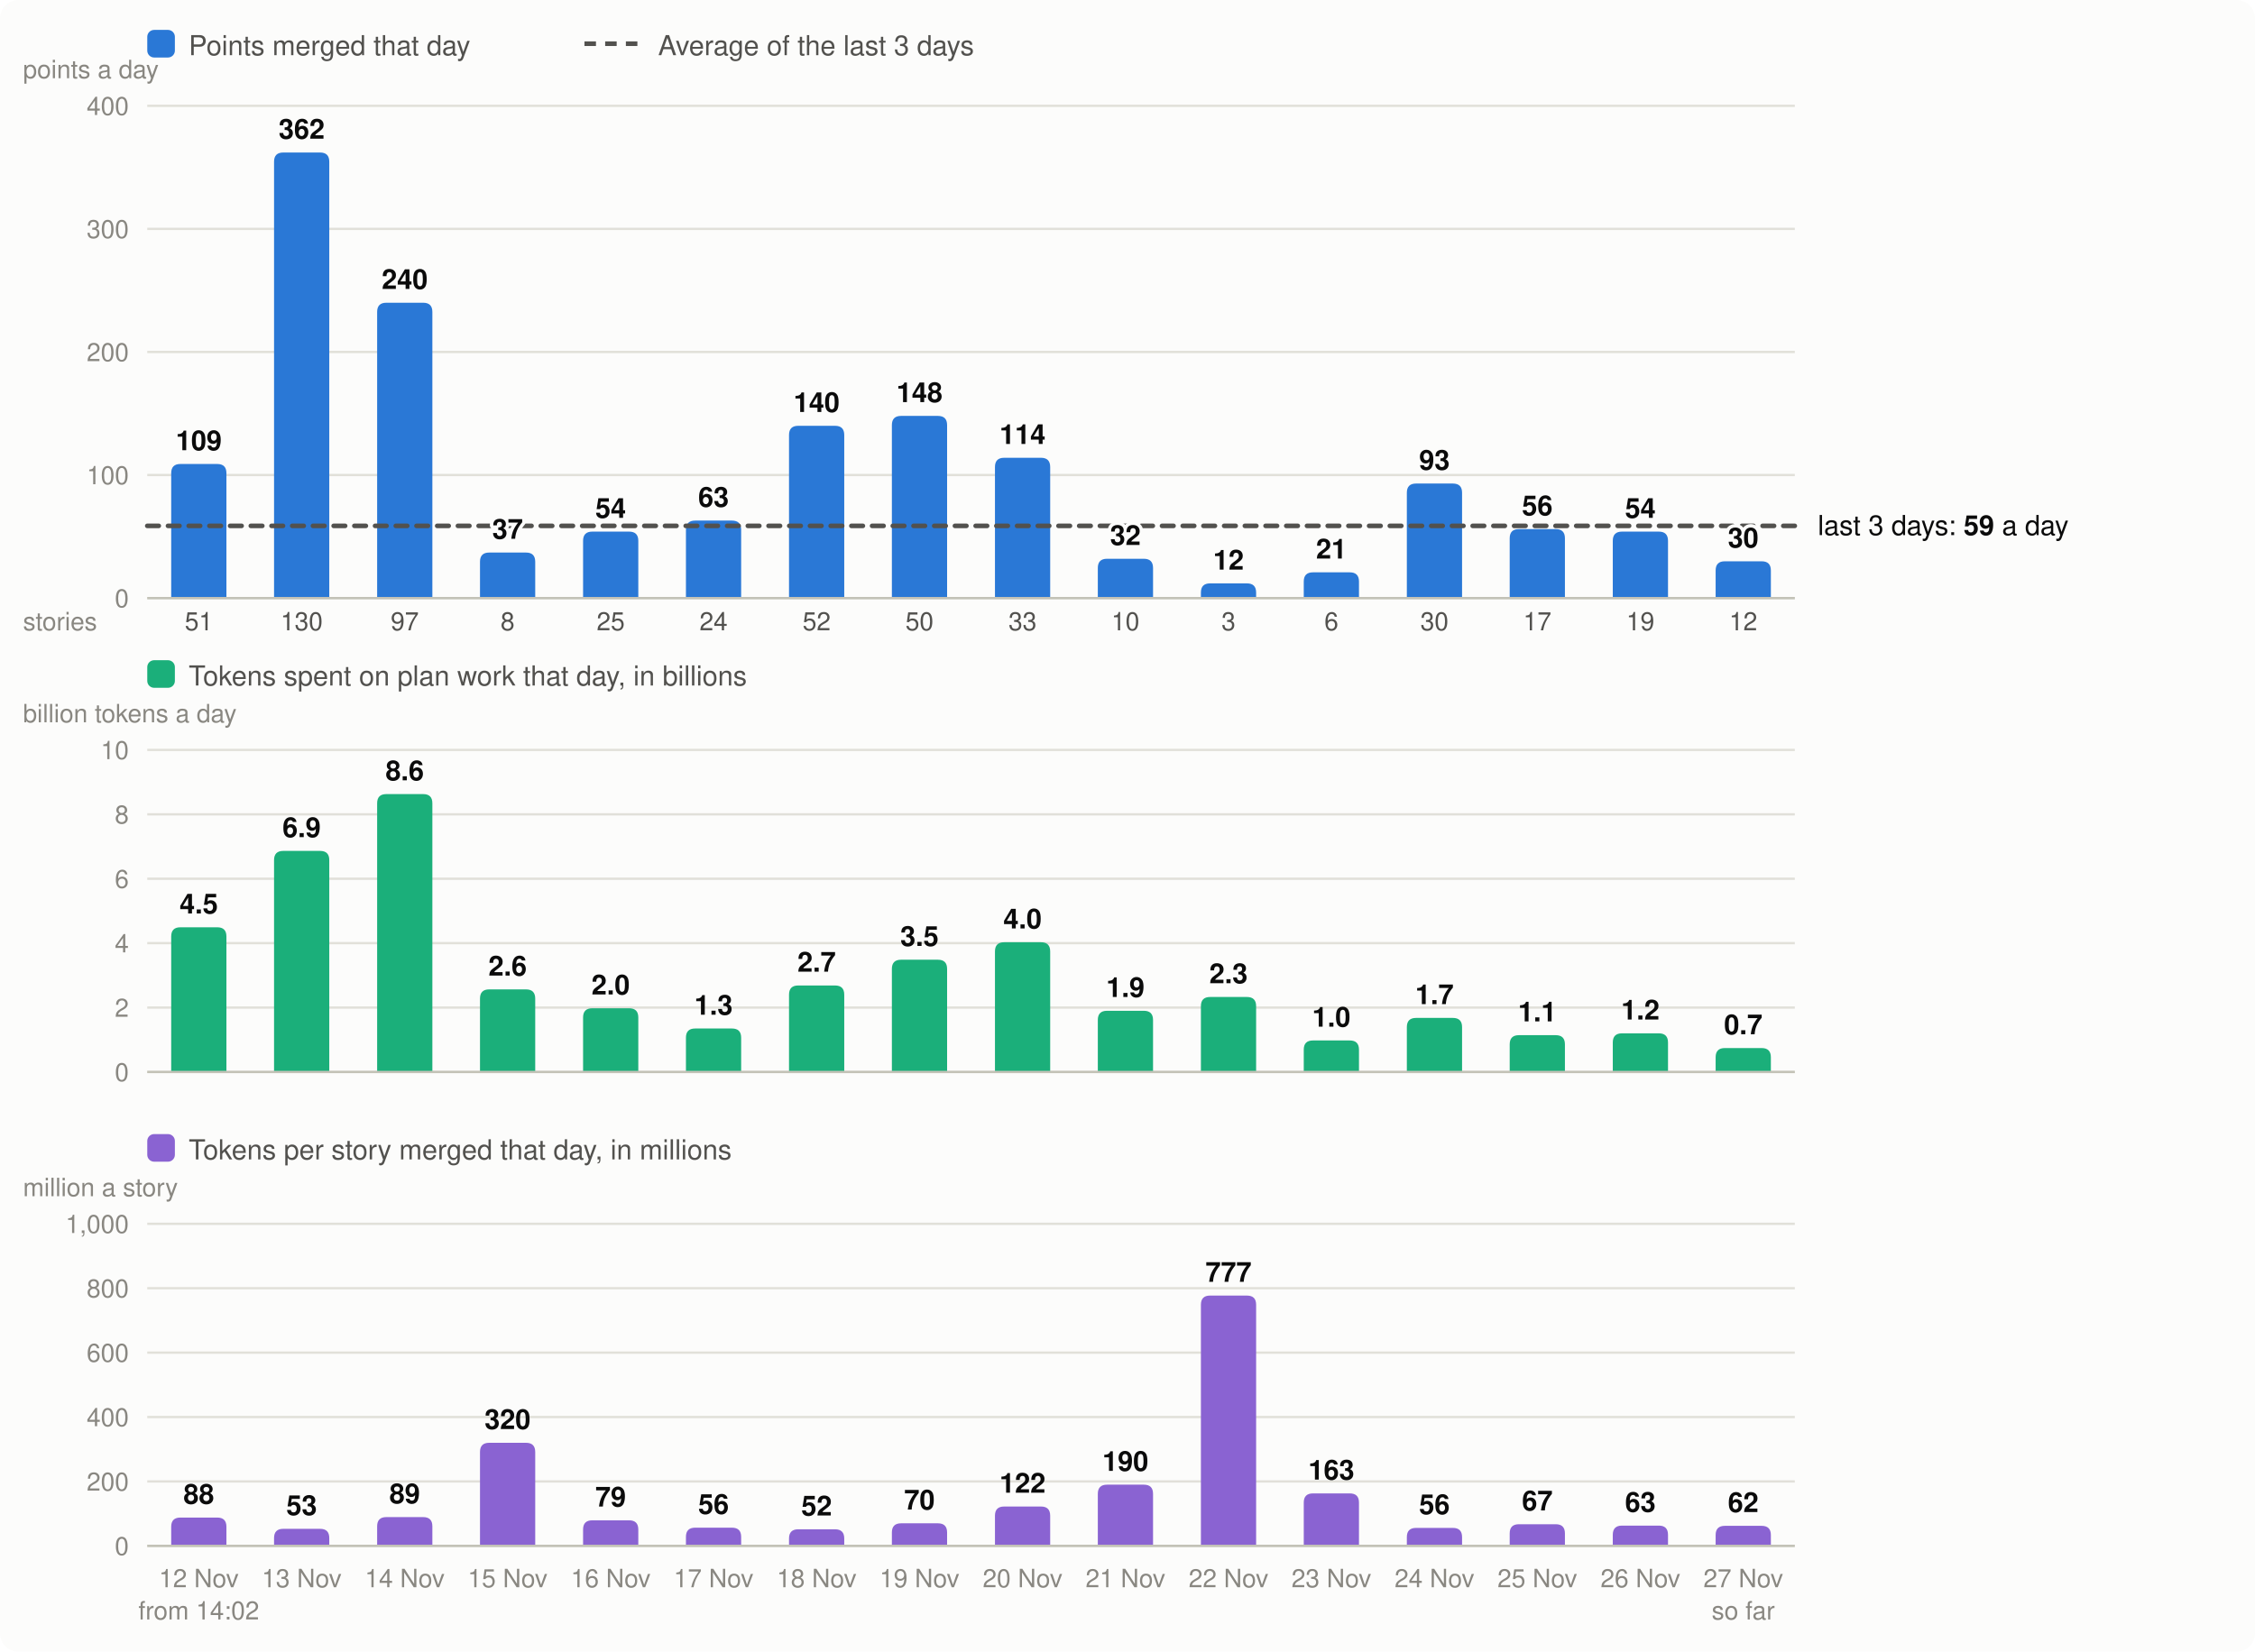
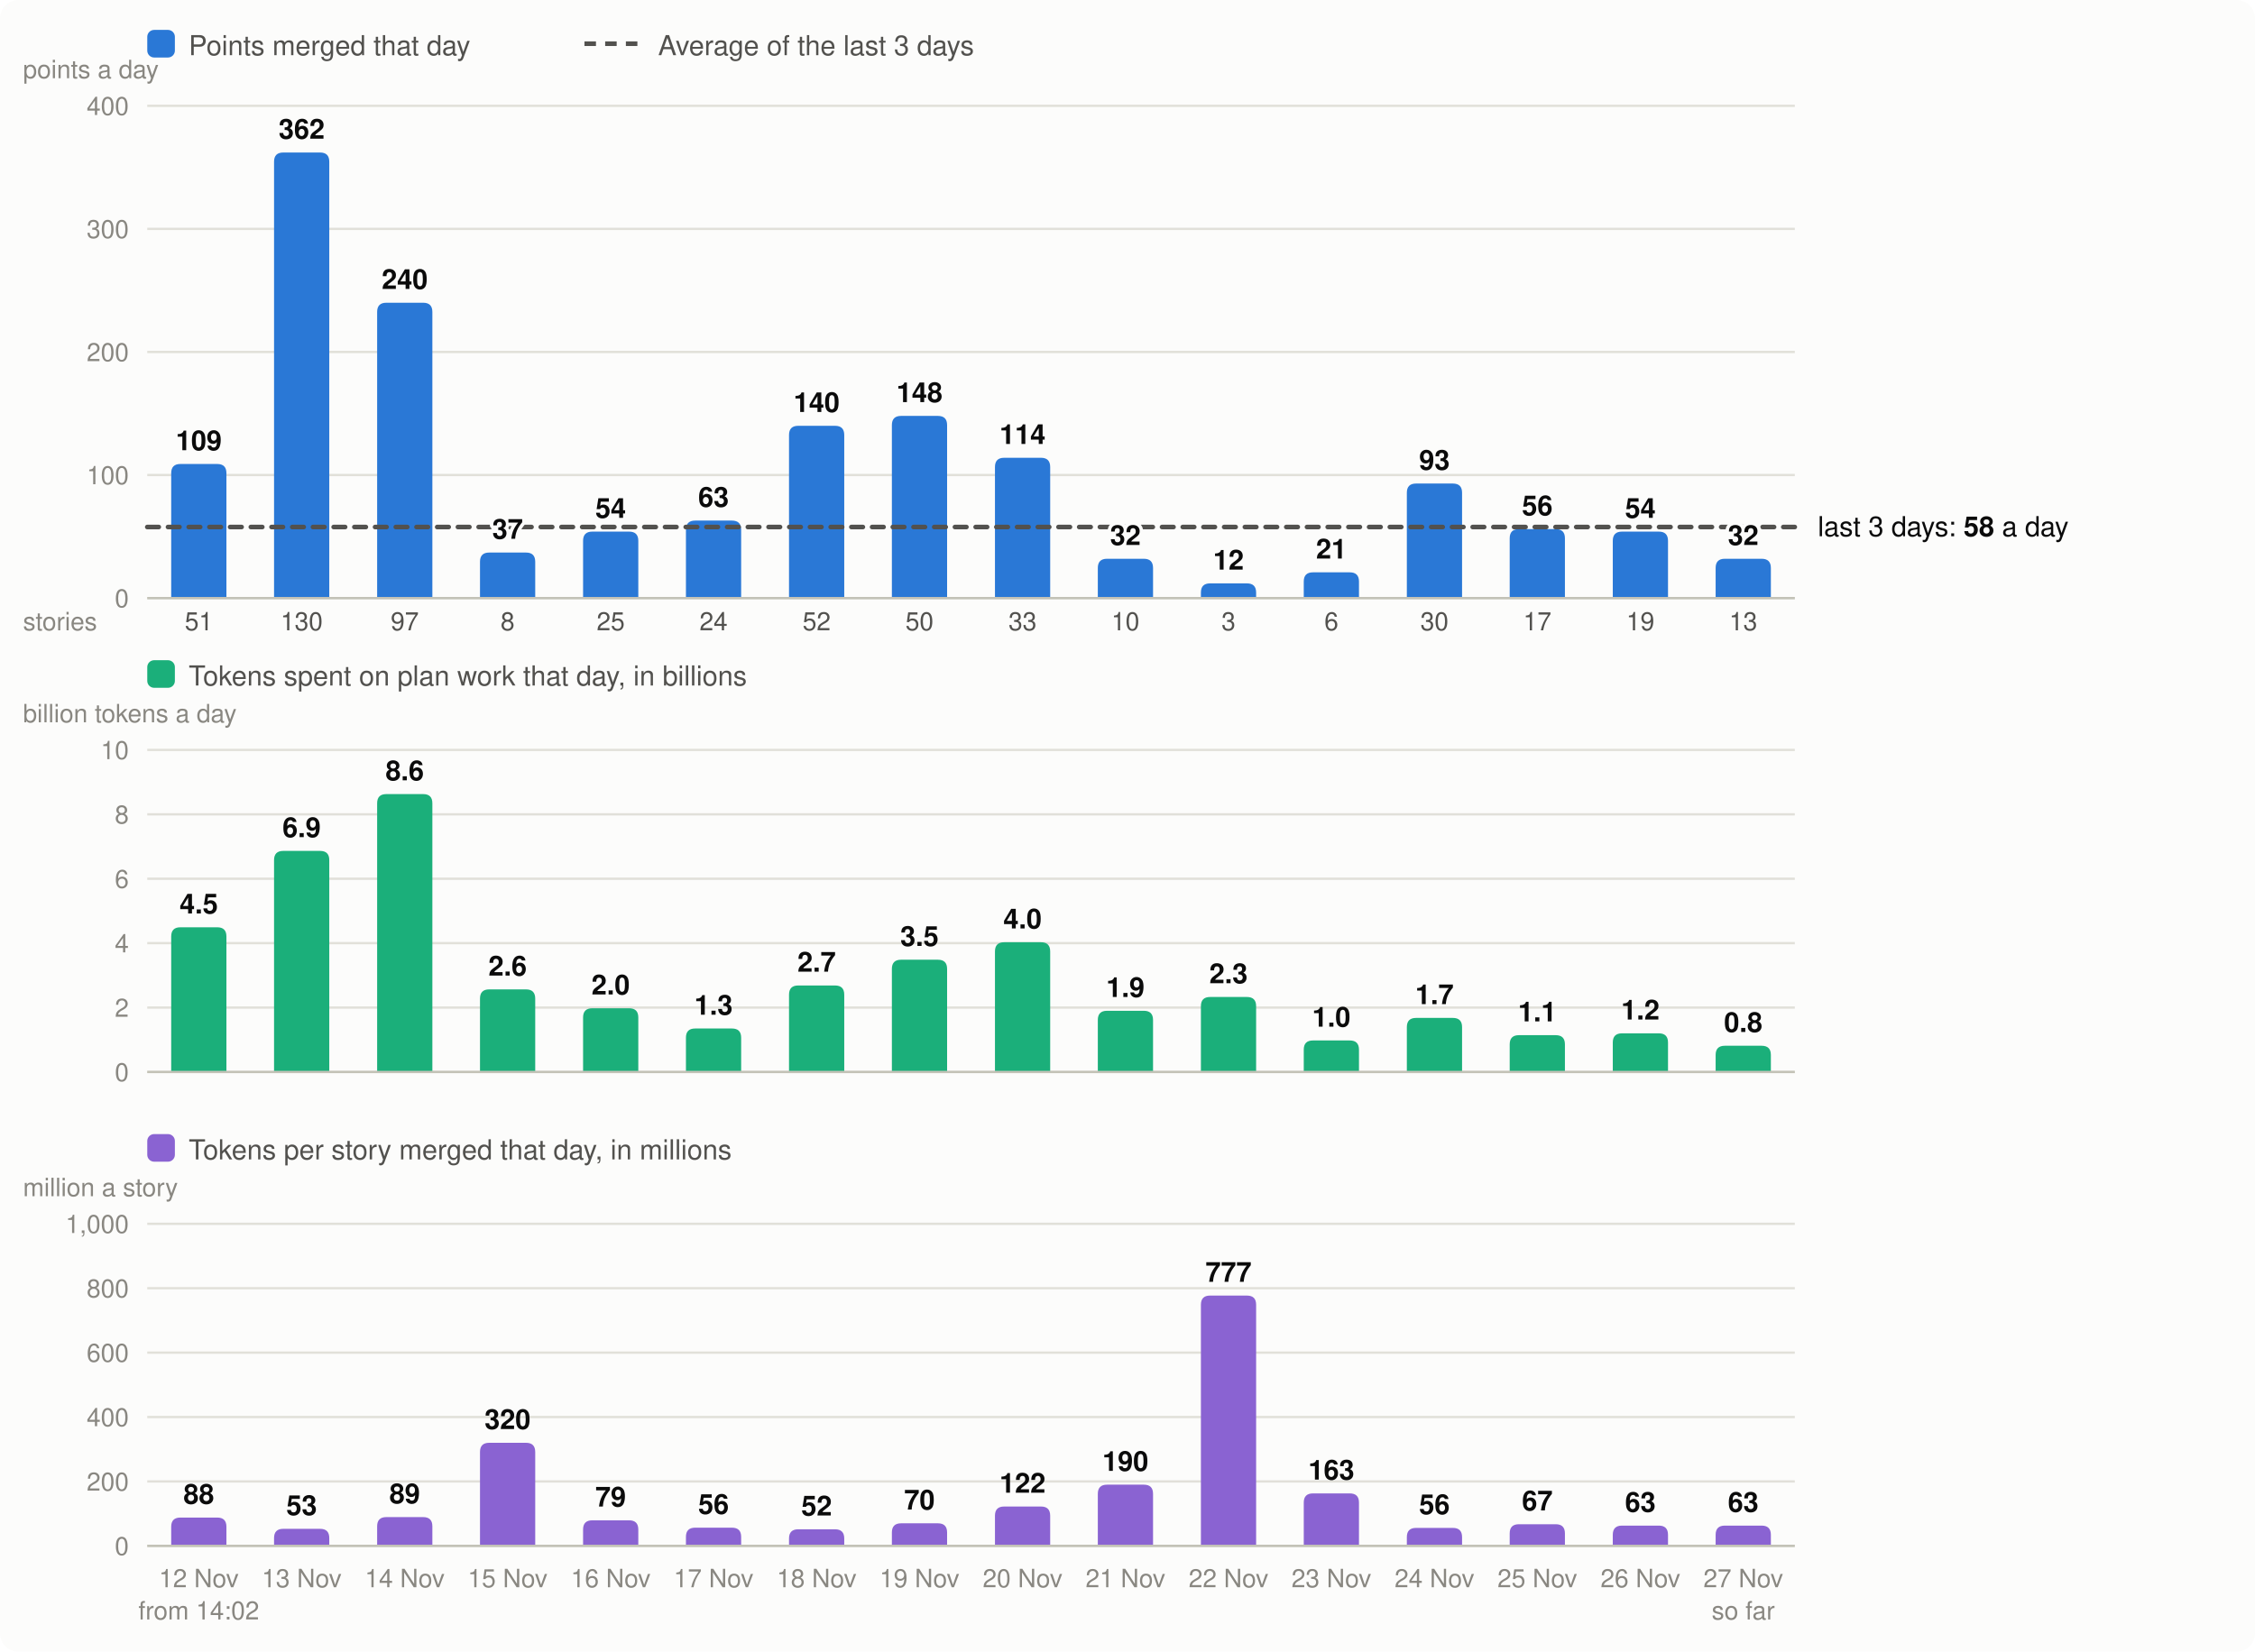
<svg xmlns="http://www.w3.org/2000/svg" viewBox="0 0 980 718" width="980" height="718" font-family="system-ui,-apple-system,Segoe UI,Helvetica,Arial,sans-serif" font-size="13" role="img" aria-label="Velocity: story points merged per day, the 3-day average; below it, the tokens spent on plan work per day and the tokens per story merged">
  <rect width="980" height="718" rx="8" fill="#fcfcfb" />
  <rect x="64" y="13" width="12" height="12" rx="3" fill="#2a78d6" />
  <text x="82" y="24" fill="#52514e" font-size="12">Points merged that day</text>
  <line x1="254" x2="278" y1="19" y2="19" stroke="#52514e" stroke-width="2" stroke-dasharray="5 4" />
  <text x="286" y="24" fill="#52514e" font-size="12">Average of the last 3 days</text>
  <line x1="64" x2="780" y1="260.0" y2="260.0" stroke="#e1e0d9" />
  <text x="56" y="264.0" text-anchor="end" fill="#898781" font-size="11">0</text>
  <line x1="64" x2="780" y1="206.5" y2="206.5" stroke="#e1e0d9" />
  <text x="56" y="210.5" text-anchor="end" fill="#898781" font-size="11">100</text>
  <line x1="64" x2="780" y1="153.0" y2="153.0" stroke="#e1e0d9" />
  <text x="56" y="157.0" text-anchor="end" fill="#898781" font-size="11">200</text>
  <line x1="64" x2="780" y1="99.5" y2="99.5" stroke="#e1e0d9" />
  <text x="56" y="103.5" text-anchor="end" fill="#898781" font-size="11">300</text>
  <line x1="64" x2="780" y1="46.0" y2="46.0" stroke="#e1e0d9" />
  <text x="56" y="50.0" text-anchor="end" fill="#898781" font-size="11">400</text>
  <text x="10" y="34" fill="#898781" font-size="11">points a day</text>
  <path d="M74.4,260.0V205.7Q74.4,201.7 78.4,201.7H94.4Q98.4,201.7 98.4,205.7V260.0Z" fill="#2a78d6" />
  <text x="86.4" y="690" text-anchor="middle" fill="#898781" font-size="11">12 Nov</text>
  <text x="86.4" y="274" text-anchor="middle" fill="#52514e" font-size="11">51</text>
  <text x="86.4" y="704" text-anchor="middle" fill="#898781" font-size="11">from 14:02</text>
  <path d="M119.1,260.0V70.3Q119.1,66.3 123.1,66.3H139.1Q143.1,66.3 143.1,70.3V260.0Z" fill="#2a78d6" />
  <text x="131.1" y="690" text-anchor="middle" fill="#898781" font-size="11">13 Nov</text>
  <text x="131.1" y="274" text-anchor="middle" fill="#52514e" font-size="11">130</text>
  <path d="M163.9,260.0V135.6Q163.9,131.6 167.9,131.6H183.9Q187.9,131.6 187.9,135.6V260.0Z" fill="#2a78d6" />
  <text x="175.9" y="690" text-anchor="middle" fill="#898781" font-size="11">14 Nov</text>
  <text x="175.9" y="274" text-anchor="middle" fill="#52514e" font-size="11">97</text>
  <path d="M208.6,260.0V244.2Q208.6,240.2 212.6,240.2H228.6Q232.6,240.2 232.6,244.2V260.0Z" fill="#2a78d6" />
  <text x="220.6" y="690" text-anchor="middle" fill="#898781" font-size="11">15 Nov</text>
  <text x="220.6" y="274" text-anchor="middle" fill="#52514e" font-size="11">8</text>
  <path d="M253.4,260.0V235.1Q253.4,231.1 257.4,231.1H273.4Q277.4,231.1 277.4,235.1V260.0Z" fill="#2a78d6" />
  <text x="265.4" y="690" text-anchor="middle" fill="#898781" font-size="11">16 Nov</text>
  <text x="265.4" y="274" text-anchor="middle" fill="#52514e" font-size="11">25</text>
  <path d="M298.1,260.0V230.3Q298.1,226.3 302.1,226.3H318.1Q322.1,226.3 322.1,230.3V260.0Z" fill="#2a78d6" />
  <text x="310.1" y="690" text-anchor="middle" fill="#898781" font-size="11">17 Nov</text>
  <text x="310.1" y="274" text-anchor="middle" fill="#52514e" font-size="11">24</text>
  <path d="M342.9,260.0V189.1Q342.9,185.1 346.9,185.1H362.9Q366.9,185.1 366.9,189.1V260.0Z" fill="#2a78d6" />
  <text x="354.9" y="690" text-anchor="middle" fill="#898781" font-size="11">18 Nov</text>
  <text x="354.9" y="274" text-anchor="middle" fill="#52514e" font-size="11">52</text>
  <path d="M387.6,260.0V184.8Q387.6,180.8 391.6,180.8H407.6Q411.6,180.8 411.6,184.8V260.0Z" fill="#2a78d6" />
  <text x="399.6" y="690" text-anchor="middle" fill="#898781" font-size="11">19 Nov</text>
  <text x="399.6" y="274" text-anchor="middle" fill="#52514e" font-size="11">50</text>
  <path d="M432.4,260.0V203.0Q432.4,199.0 436.4,199.0H452.4Q456.4,199.0 456.4,203.0V260.0Z" fill="#2a78d6" />
  <text x="444.4" y="690" text-anchor="middle" fill="#898781" font-size="11">20 Nov</text>
  <text x="444.4" y="274" text-anchor="middle" fill="#52514e" font-size="11">33</text>
  <path d="M477.1,260.0V246.9Q477.1,242.9 481.1,242.9H497.1Q501.1,242.9 501.1,246.9V260.0Z" fill="#2a78d6" />
  <text x="489.1" y="690" text-anchor="middle" fill="#898781" font-size="11">21 Nov</text>
  <text x="489.1" y="274" text-anchor="middle" fill="#52514e" font-size="11">10</text>
  <path d="M521.9,260.0V257.6Q521.9,253.6 525.9,253.6H541.9Q545.9,253.6 545.9,257.6V260.0Z" fill="#2a78d6" />
  <text x="533.9" y="690" text-anchor="middle" fill="#898781" font-size="11">22 Nov</text>
  <text x="533.9" y="274" text-anchor="middle" fill="#52514e" font-size="11">3</text>
  <path d="M566.6,260.0V252.8Q566.6,248.8 570.6,248.8H586.6Q590.6,248.8 590.6,252.8V260.0Z" fill="#2a78d6" />
  <text x="578.6" y="690" text-anchor="middle" fill="#898781" font-size="11">23 Nov</text>
  <text x="578.6" y="274" text-anchor="middle" fill="#52514e" font-size="11">6</text>
  <path d="M611.4,260.0V214.2Q611.4,210.2 615.4,210.2H631.4Q635.4,210.2 635.4,214.2V260.0Z" fill="#2a78d6" />
  <text x="623.4" y="690" text-anchor="middle" fill="#898781" font-size="11">24 Nov</text>
  <text x="623.4" y="274" text-anchor="middle" fill="#52514e" font-size="11">30</text>
  <path d="M656.1,260.0V234.0Q656.1,230.0 660.1,230.0H676.1Q680.1,230.0 680.1,234.0V260.0Z" fill="#2a78d6" />
  <text x="668.1" y="690" text-anchor="middle" fill="#898781" font-size="11">25 Nov</text>
  <text x="668.1" y="274" text-anchor="middle" fill="#52514e" font-size="11">17</text>
  <path d="M700.9,260.0V235.1Q700.9,231.1 704.9,231.1H720.9Q724.9,231.1 724.9,235.1V260.0Z" fill="#2a78d6" />
  <text x="712.9" y="690" text-anchor="middle" fill="#898781" font-size="11">26 Nov</text>
  <text x="712.9" y="274" text-anchor="middle" fill="#52514e" font-size="11">19</text>
-   <path d="M745.6,260.0V248.0Q745.6,244.0 749.6,244.0H765.6Q769.6,244.0 769.6,248.0V260.0Z" fill="#2a78d6" />
+   <path d="M745.6,260.0V246.9Q745.6,242.9 749.6,242.9H765.6Q769.6,242.9 769.6,246.9V260.0Z" fill="#2a78d6" />
  <text x="757.6" y="690" text-anchor="middle" fill="#898781" font-size="11">27 Nov</text>
-   <text x="757.6" y="274" text-anchor="middle" fill="#52514e" font-size="11">12</text>
+   <text x="757.6" y="274" text-anchor="middle" fill="#52514e" font-size="11">13</text>
  <text x="757.6" y="704" text-anchor="middle" fill="#898781" font-size="11">so far</text>
  <line x1="64" x2="780" y1="260.0" y2="260.0" stroke="#c3c2b7" />
  <text x="10" y="274" fill="#898781" font-size="11">stories</text>
  <rect x="64" y="287" width="12" height="12" rx="3" fill="#1baf7a" />
  <text x="82" y="298" fill="#52514e" font-size="12">Tokens spent on plan work that day, in billions</text>
  <text x="10" y="314" fill="#898781" font-size="11">billion tokens a day</text>
  <line x1="64" x2="780" y1="466.0" y2="466.0" stroke="#e1e0d9" />
  <text x="56" y="470.0" text-anchor="end" fill="#898781" font-size="11">0</text>
  <line x1="64" x2="780" y1="438.0" y2="438.0" stroke="#e1e0d9" />
  <text x="56" y="442.0" text-anchor="end" fill="#898781" font-size="11">2</text>
  <line x1="64" x2="780" y1="410.0" y2="410.0" stroke="#e1e0d9" />
  <text x="56" y="414.0" text-anchor="end" fill="#898781" font-size="11">4</text>
  <line x1="64" x2="780" y1="382.0" y2="382.0" stroke="#e1e0d9" />
  <text x="56" y="386.0" text-anchor="end" fill="#898781" font-size="11">6</text>
  <line x1="64" x2="780" y1="354.0" y2="354.0" stroke="#e1e0d9" />
  <text x="56" y="358.0" text-anchor="end" fill="#898781" font-size="11">8</text>
  <line x1="64" x2="780" y1="326.0" y2="326.0" stroke="#e1e0d9" />
  <text x="56" y="330.0" text-anchor="end" fill="#898781" font-size="11">10</text>
  <path d="M74.4,466.0V407.1Q74.4,403.1 78.4,403.1H94.4Q98.4,403.1 98.4,407.1V466.0Z" fill="#1baf7a" />
  <text x="86.4" y="397.1" text-anchor="middle" fill="#0b0b0b" font-size="12" font-weight="600">4.5</text>
  <path d="M119.1,466.0V373.9Q119.1,369.9 123.1,369.9H139.1Q143.1,369.9 143.1,373.9V466.0Z" fill="#1baf7a" />
  <text x="131.1" y="363.9" text-anchor="middle" fill="#0b0b0b" font-size="12" font-weight="600">6.9</text>
  <path d="M163.9,466.0V349.2Q163.9,345.2 167.9,345.2H183.9Q187.9,345.2 187.9,349.2V466.0Z" fill="#1baf7a" />
  <text x="175.9" y="339.2" text-anchor="middle" fill="#0b0b0b" font-size="12" font-weight="600">8.6</text>
  <path d="M208.6,466.0V434.1Q208.6,430.1 212.6,430.1H228.6Q232.6,430.1 232.6,434.1V466.0Z" fill="#1baf7a" />
  <text x="220.6" y="424.1" text-anchor="middle" fill="#0b0b0b" font-size="12" font-weight="600">2.6</text>
  <path d="M253.4,466.0V442.3Q253.4,438.3 257.4,438.3H273.4Q277.4,438.3 277.4,442.3V466.0Z" fill="#1baf7a" />
  <text x="265.4" y="432.3" text-anchor="middle" fill="#0b0b0b" font-size="12" font-weight="600">2.0</text>
  <path d="M298.1,466.0V451.1Q298.1,447.1 302.1,447.1H318.1Q322.1,447.1 322.1,451.1V466.0Z" fill="#1baf7a" />
  <text x="310.1" y="441.1" text-anchor="middle" fill="#0b0b0b" font-size="12" font-weight="600">1.3</text>
  <path d="M342.9,466.0V432.4Q342.9,428.4 346.9,428.4H362.9Q366.9,428.4 366.9,432.4V466.0Z" fill="#1baf7a" />
  <text x="354.9" y="422.4" text-anchor="middle" fill="#0b0b0b" font-size="12" font-weight="600">2.7</text>
  <path d="M387.6,466.0V421.2Q387.6,417.2 391.6,417.2H407.6Q411.6,417.2 411.6,421.2V466.0Z" fill="#1baf7a" />
  <text x="399.6" y="411.2" text-anchor="middle" fill="#0b0b0b" font-size="12" font-weight="600">3.5</text>
  <path d="M432.4,466.0V413.6Q432.4,409.6 436.4,409.6H452.4Q456.4,409.6 456.4,413.6V466.0Z" fill="#1baf7a" />
  <text x="444.4" y="403.6" text-anchor="middle" fill="#0b0b0b" font-size="12" font-weight="600">4.0</text>
  <path d="M477.1,466.0V443.4Q477.1,439.4 481.1,439.4H497.1Q501.1,439.4 501.1,443.4V466.0Z" fill="#1baf7a" />
  <text x="489.1" y="433.4" text-anchor="middle" fill="#0b0b0b" font-size="12" font-weight="600">1.9</text>
  <path d="M521.9,466.0V437.4Q521.9,433.4 525.9,433.4H541.9Q545.9,433.4 545.9,437.4V466.0Z" fill="#1baf7a" />
  <text x="533.9" y="427.4" text-anchor="middle" fill="#0b0b0b" font-size="12" font-weight="600">2.3</text>
  <path d="M566.6,466.0V456.3Q566.6,452.3 570.6,452.3H586.6Q590.6,452.3 590.6,456.3V466.0Z" fill="#1baf7a" />
  <text x="578.6" y="446.3" text-anchor="middle" fill="#0b0b0b" font-size="12" font-weight="600">1.0</text>
  <path d="M611.4,466.0V446.5Q611.4,442.5 615.4,442.5H631.4Q635.4,442.5 635.4,446.5V466.0Z" fill="#1baf7a" />
  <text x="623.4" y="436.5" text-anchor="middle" fill="#0b0b0b" font-size="12" font-weight="600">1.7</text>
  <path d="M656.1,466.0V454.0Q656.1,450.0 660.1,450.0H676.1Q680.1,450.0 680.1,454.0V466.0Z" fill="#1baf7a" />
  <text x="668.1" y="444.0" text-anchor="middle" fill="#0b0b0b" font-size="12" font-weight="600">1.1</text>
  <path d="M700.9,466.0V453.2Q700.9,449.2 704.9,449.2H720.9Q724.9,449.2 724.9,453.2V466.0Z" fill="#1baf7a" />
  <text x="712.9" y="443.2" text-anchor="middle" fill="#0b0b0b" font-size="12" font-weight="600">1.2</text>
-   <path d="M745.6,466.0V459.6Q745.6,455.6 749.6,455.6H765.6Q769.6,455.6 769.6,459.6V466.0Z" fill="#1baf7a" />
-   <text x="757.6" y="449.6" text-anchor="middle" fill="#0b0b0b" font-size="12" font-weight="600">0.7</text>
+   <path d="M745.6,466.0V458.6Q745.6,454.6 749.6,454.6H765.6Q769.6,454.6 769.6,458.6V466.0Z" fill="#1baf7a" />
+   <text x="757.6" y="448.6" text-anchor="middle" fill="#0b0b0b" font-size="12" font-weight="600">0.8</text>
  <line x1="64" x2="780" y1="466.0" y2="466.0" stroke="#c3c2b7" />
  <rect x="64" y="493" width="12" height="12" rx="3" fill="#8a63d2" />
  <text x="82" y="504" fill="#52514e" font-size="12">Tokens per story merged that day, in millions</text>
  <text x="10" y="520" fill="#898781" font-size="11">million a story</text>
  <line x1="64" x2="780" y1="672.0" y2="672.0" stroke="#e1e0d9" />
  <text x="56" y="676.0" text-anchor="end" fill="#898781" font-size="11">0</text>
  <line x1="64" x2="780" y1="644.0" y2="644.0" stroke="#e1e0d9" />
  <text x="56" y="648.0" text-anchor="end" fill="#898781" font-size="11">200</text>
  <line x1="64" x2="780" y1="616.0" y2="616.0" stroke="#e1e0d9" />
  <text x="56" y="620.0" text-anchor="end" fill="#898781" font-size="11">400</text>
  <line x1="64" x2="780" y1="588.0" y2="588.0" stroke="#e1e0d9" />
  <text x="56" y="592.0" text-anchor="end" fill="#898781" font-size="11">600</text>
  <line x1="64" x2="780" y1="560.0" y2="560.0" stroke="#e1e0d9" />
  <text x="56" y="564.0" text-anchor="end" fill="#898781" font-size="11">800</text>
  <line x1="64" x2="780" y1="532.0" y2="532.0" stroke="#e1e0d9" />
  <text x="56" y="536.0" text-anchor="end" fill="#898781" font-size="11">1,000</text>
  <path d="M74.4,672.0V663.7Q74.4,659.7 78.4,659.7H94.4Q98.4,659.7 98.4,663.7V672.0Z" fill="#8a63d2" />
  <text x="86.4" y="653.7" text-anchor="middle" fill="#0b0b0b" font-size="12" font-weight="600">88</text>
  <path d="M119.1,672.0V668.6Q119.1,664.6 123.1,664.6H139.1Q143.1,664.6 143.1,668.6V672.0Z" fill="#8a63d2" />
  <text x="131.1" y="658.6" text-anchor="middle" fill="#0b0b0b" font-size="12" font-weight="600">53</text>
  <path d="M163.9,672.0V663.5Q163.9,659.5 167.9,659.5H183.9Q187.9,659.5 187.9,663.5V672.0Z" fill="#8a63d2" />
  <text x="175.9" y="653.5" text-anchor="middle" fill="#0b0b0b" font-size="12" font-weight="600">89</text>
  <path d="M208.6,672.0V631.2Q208.6,627.2 212.6,627.2H228.6Q232.6,627.2 232.6,631.2V672.0Z" fill="#8a63d2" />
  <text x="220.6" y="621.2" text-anchor="middle" fill="#0b0b0b" font-size="12" font-weight="600">320</text>
  <path d="M253.4,672.0V664.9Q253.4,660.9 257.4,660.9H273.4Q277.4,660.9 277.4,664.9V672.0Z" fill="#8a63d2" />
  <text x="265.4" y="654.9" text-anchor="middle" fill="#0b0b0b" font-size="12" font-weight="600">79</text>
  <path d="M298.1,672.0V668.1Q298.1,664.1 302.1,664.1H318.1Q322.1,664.1 322.1,668.1V672.0Z" fill="#8a63d2" />
  <text x="310.1" y="658.1" text-anchor="middle" fill="#0b0b0b" font-size="12" font-weight="600">56</text>
  <path d="M342.9,672.0V668.8Q342.9,664.8 346.9,664.8H362.9Q366.9,664.8 366.9,668.8V672.0Z" fill="#8a63d2" />
  <text x="354.9" y="658.8" text-anchor="middle" fill="#0b0b0b" font-size="12" font-weight="600">52</text>
  <path d="M387.6,672.0V666.2Q387.6,662.2 391.6,662.2H407.6Q411.6,662.2 411.6,666.2V672.0Z" fill="#8a63d2" />
  <text x="399.6" y="656.2" text-anchor="middle" fill="#0b0b0b" font-size="12" font-weight="600">70</text>
  <path d="M432.4,672.0V658.9Q432.4,654.9 436.4,654.9H452.4Q456.4,654.9 456.4,658.9V672.0Z" fill="#8a63d2" />
  <text x="444.4" y="648.9" text-anchor="middle" fill="#0b0b0b" font-size="12" font-weight="600">122</text>
  <path d="M477.1,672.0V649.4Q477.1,645.4 481.1,645.4H497.1Q501.1,645.4 501.1,649.4V672.0Z" fill="#8a63d2" />
  <text x="489.1" y="639.4" text-anchor="middle" fill="#0b0b0b" font-size="12" font-weight="600">190</text>
  <path d="M521.9,672.0V567.2Q521.9,563.2 525.9,563.2H541.9Q545.9,563.2 545.9,567.2V672.0Z" fill="#8a63d2" />
  <text x="533.9" y="557.2" text-anchor="middle" fill="#0b0b0b" font-size="12" font-weight="600">777</text>
  <path d="M566.6,672.0V653.2Q566.6,649.2 570.6,649.2H586.6Q590.6,649.2 590.6,653.2V672.0Z" fill="#8a63d2" />
  <text x="578.6" y="643.2" text-anchor="middle" fill="#0b0b0b" font-size="12" font-weight="600">163</text>
  <path d="M611.4,672.0V668.2Q611.4,664.2 615.4,664.2H631.4Q635.4,664.2 635.4,668.2V672.0Z" fill="#8a63d2" />
  <text x="623.4" y="658.2" text-anchor="middle" fill="#0b0b0b" font-size="12" font-weight="600">56</text>
  <path d="M656.1,672.0V666.6Q656.1,662.6 660.1,662.6H676.1Q680.1,662.6 680.1,666.6V672.0Z" fill="#8a63d2" />
  <text x="668.1" y="656.6" text-anchor="middle" fill="#0b0b0b" font-size="12" font-weight="600">67</text>
  <path d="M700.9,672.0V667.2Q700.9,663.2 704.9,663.2H720.9Q724.9,663.2 724.9,667.2V672.0Z" fill="#8a63d2" />
  <text x="712.9" y="657.2" text-anchor="middle" fill="#0b0b0b" font-size="12" font-weight="600">63</text>
-   <path d="M745.6,672.0V667.3Q745.6,663.3 749.6,663.3H765.6Q769.6,663.3 769.6,667.3V672.0Z" fill="#8a63d2" />
-   <text x="757.6" y="657.3" text-anchor="middle" fill="#0b0b0b" font-size="12" font-weight="600">62</text>
+   <path d="M745.6,672.0V667.2Q745.6,663.2 749.6,663.2H765.6Q769.6,663.2 769.6,667.2V672.0Z" fill="#8a63d2" />
+   <text x="757.6" y="657.2" text-anchor="middle" fill="#0b0b0b" font-size="12" font-weight="600">63</text>
  <line x1="64" x2="780" y1="672.0" y2="672.0" stroke="#c3c2b7" />
-   <line x1="64" x2="780" y1="228.6" y2="228.6" stroke="#52514e" stroke-width="2" stroke-dasharray="5 4" stroke-linecap="round" />
-   <text x="790" y="232.6" fill="#0b0b0b" font-size="12">last 3 days: <tspan font-weight="600">59</tspan> a day</text>
+   <line x1="64" x2="780" y1="229.1" y2="229.1" stroke="#52514e" stroke-width="2" stroke-dasharray="5 4" stroke-linecap="round" />
+   <text x="790" y="233.1" fill="#0b0b0b" font-size="12">last 3 days: <tspan font-weight="600">58</tspan> a day</text>
  <text x="86.4" y="195.7" text-anchor="middle" fill="#0b0b0b" font-size="12" font-weight="600" stroke="#fcfcfb" stroke-width="3" stroke-linejoin="round" paint-order="stroke">109</text>
  <text x="131.1" y="60.3" text-anchor="middle" fill="#0b0b0b" font-size="12" font-weight="600" stroke="#fcfcfb" stroke-width="3" stroke-linejoin="round" paint-order="stroke">362</text>
  <text x="175.9" y="125.6" text-anchor="middle" fill="#0b0b0b" font-size="12" font-weight="600" stroke="#fcfcfb" stroke-width="3" stroke-linejoin="round" paint-order="stroke">240</text>
  <text x="220.6" y="234.2" text-anchor="middle" fill="#0b0b0b" font-size="12" font-weight="600" stroke="#fcfcfb" stroke-width="3" stroke-linejoin="round" paint-order="stroke">37</text>
  <text x="265.4" y="225.1" text-anchor="middle" fill="#0b0b0b" font-size="12" font-weight="600" stroke="#fcfcfb" stroke-width="3" stroke-linejoin="round" paint-order="stroke">54</text>
  <text x="310.1" y="220.3" text-anchor="middle" fill="#0b0b0b" font-size="12" font-weight="600" stroke="#fcfcfb" stroke-width="3" stroke-linejoin="round" paint-order="stroke">63</text>
  <text x="354.9" y="179.1" text-anchor="middle" fill="#0b0b0b" font-size="12" font-weight="600" stroke="#fcfcfb" stroke-width="3" stroke-linejoin="round" paint-order="stroke">140</text>
  <text x="399.6" y="174.8" text-anchor="middle" fill="#0b0b0b" font-size="12" font-weight="600" stroke="#fcfcfb" stroke-width="3" stroke-linejoin="round" paint-order="stroke">148</text>
  <text x="444.4" y="193.0" text-anchor="middle" fill="#0b0b0b" font-size="12" font-weight="600" stroke="#fcfcfb" stroke-width="3" stroke-linejoin="round" paint-order="stroke">114</text>
  <text x="489.1" y="236.9" text-anchor="middle" fill="#0b0b0b" font-size="12" font-weight="600" stroke="#fcfcfb" stroke-width="3" stroke-linejoin="round" paint-order="stroke">32</text>
  <text x="533.9" y="247.6" text-anchor="middle" fill="#0b0b0b" font-size="12" font-weight="600" stroke="#fcfcfb" stroke-width="3" stroke-linejoin="round" paint-order="stroke">12</text>
  <text x="578.6" y="242.8" text-anchor="middle" fill="#0b0b0b" font-size="12" font-weight="600" stroke="#fcfcfb" stroke-width="3" stroke-linejoin="round" paint-order="stroke">21</text>
  <text x="623.4" y="204.2" text-anchor="middle" fill="#0b0b0b" font-size="12" font-weight="600" stroke="#fcfcfb" stroke-width="3" stroke-linejoin="round" paint-order="stroke">93</text>
  <text x="668.1" y="224.0" text-anchor="middle" fill="#0b0b0b" font-size="12" font-weight="600" stroke="#fcfcfb" stroke-width="3" stroke-linejoin="round" paint-order="stroke">56</text>
  <text x="712.9" y="225.1" text-anchor="middle" fill="#0b0b0b" font-size="12" font-weight="600" stroke="#fcfcfb" stroke-width="3" stroke-linejoin="round" paint-order="stroke">54</text>
-   <text x="757.6" y="238.0" text-anchor="middle" fill="#0b0b0b" font-size="12" font-weight="600" stroke="#fcfcfb" stroke-width="3" stroke-linejoin="round" paint-order="stroke">30</text>
+   <text x="757.6" y="236.9" text-anchor="middle" fill="#0b0b0b" font-size="12" font-weight="600" stroke="#fcfcfb" stroke-width="3" stroke-linejoin="round" paint-order="stroke">32</text>
</svg>
